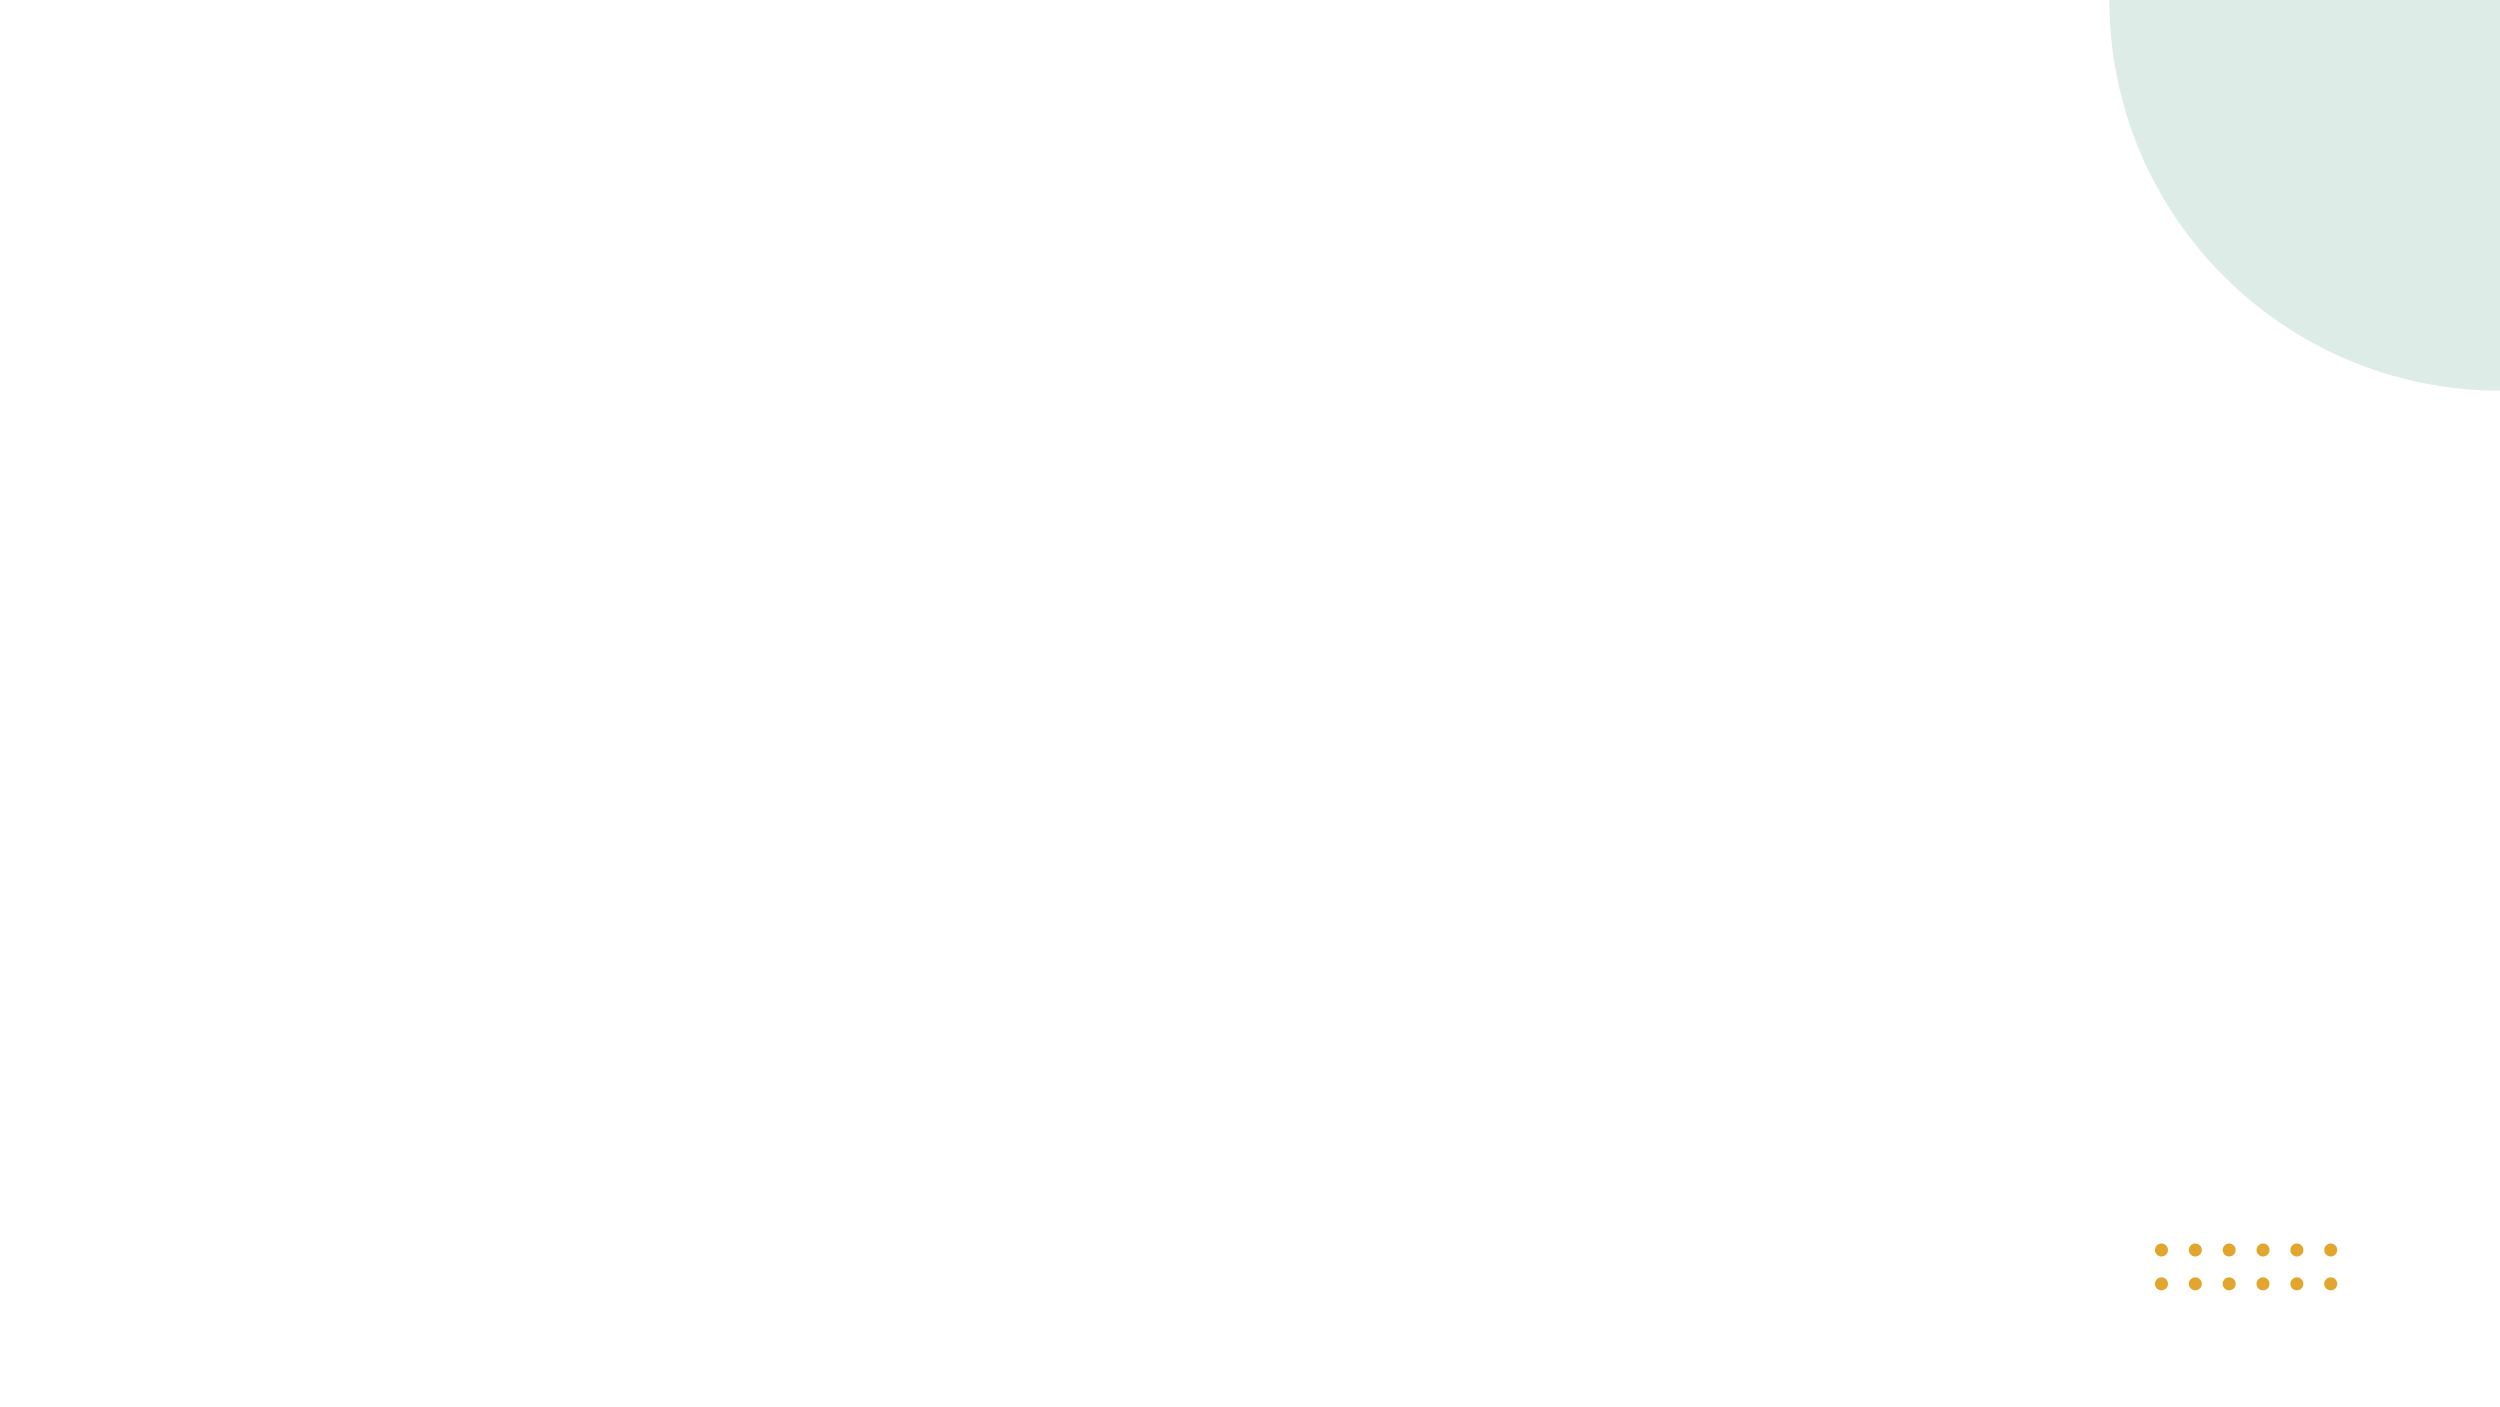
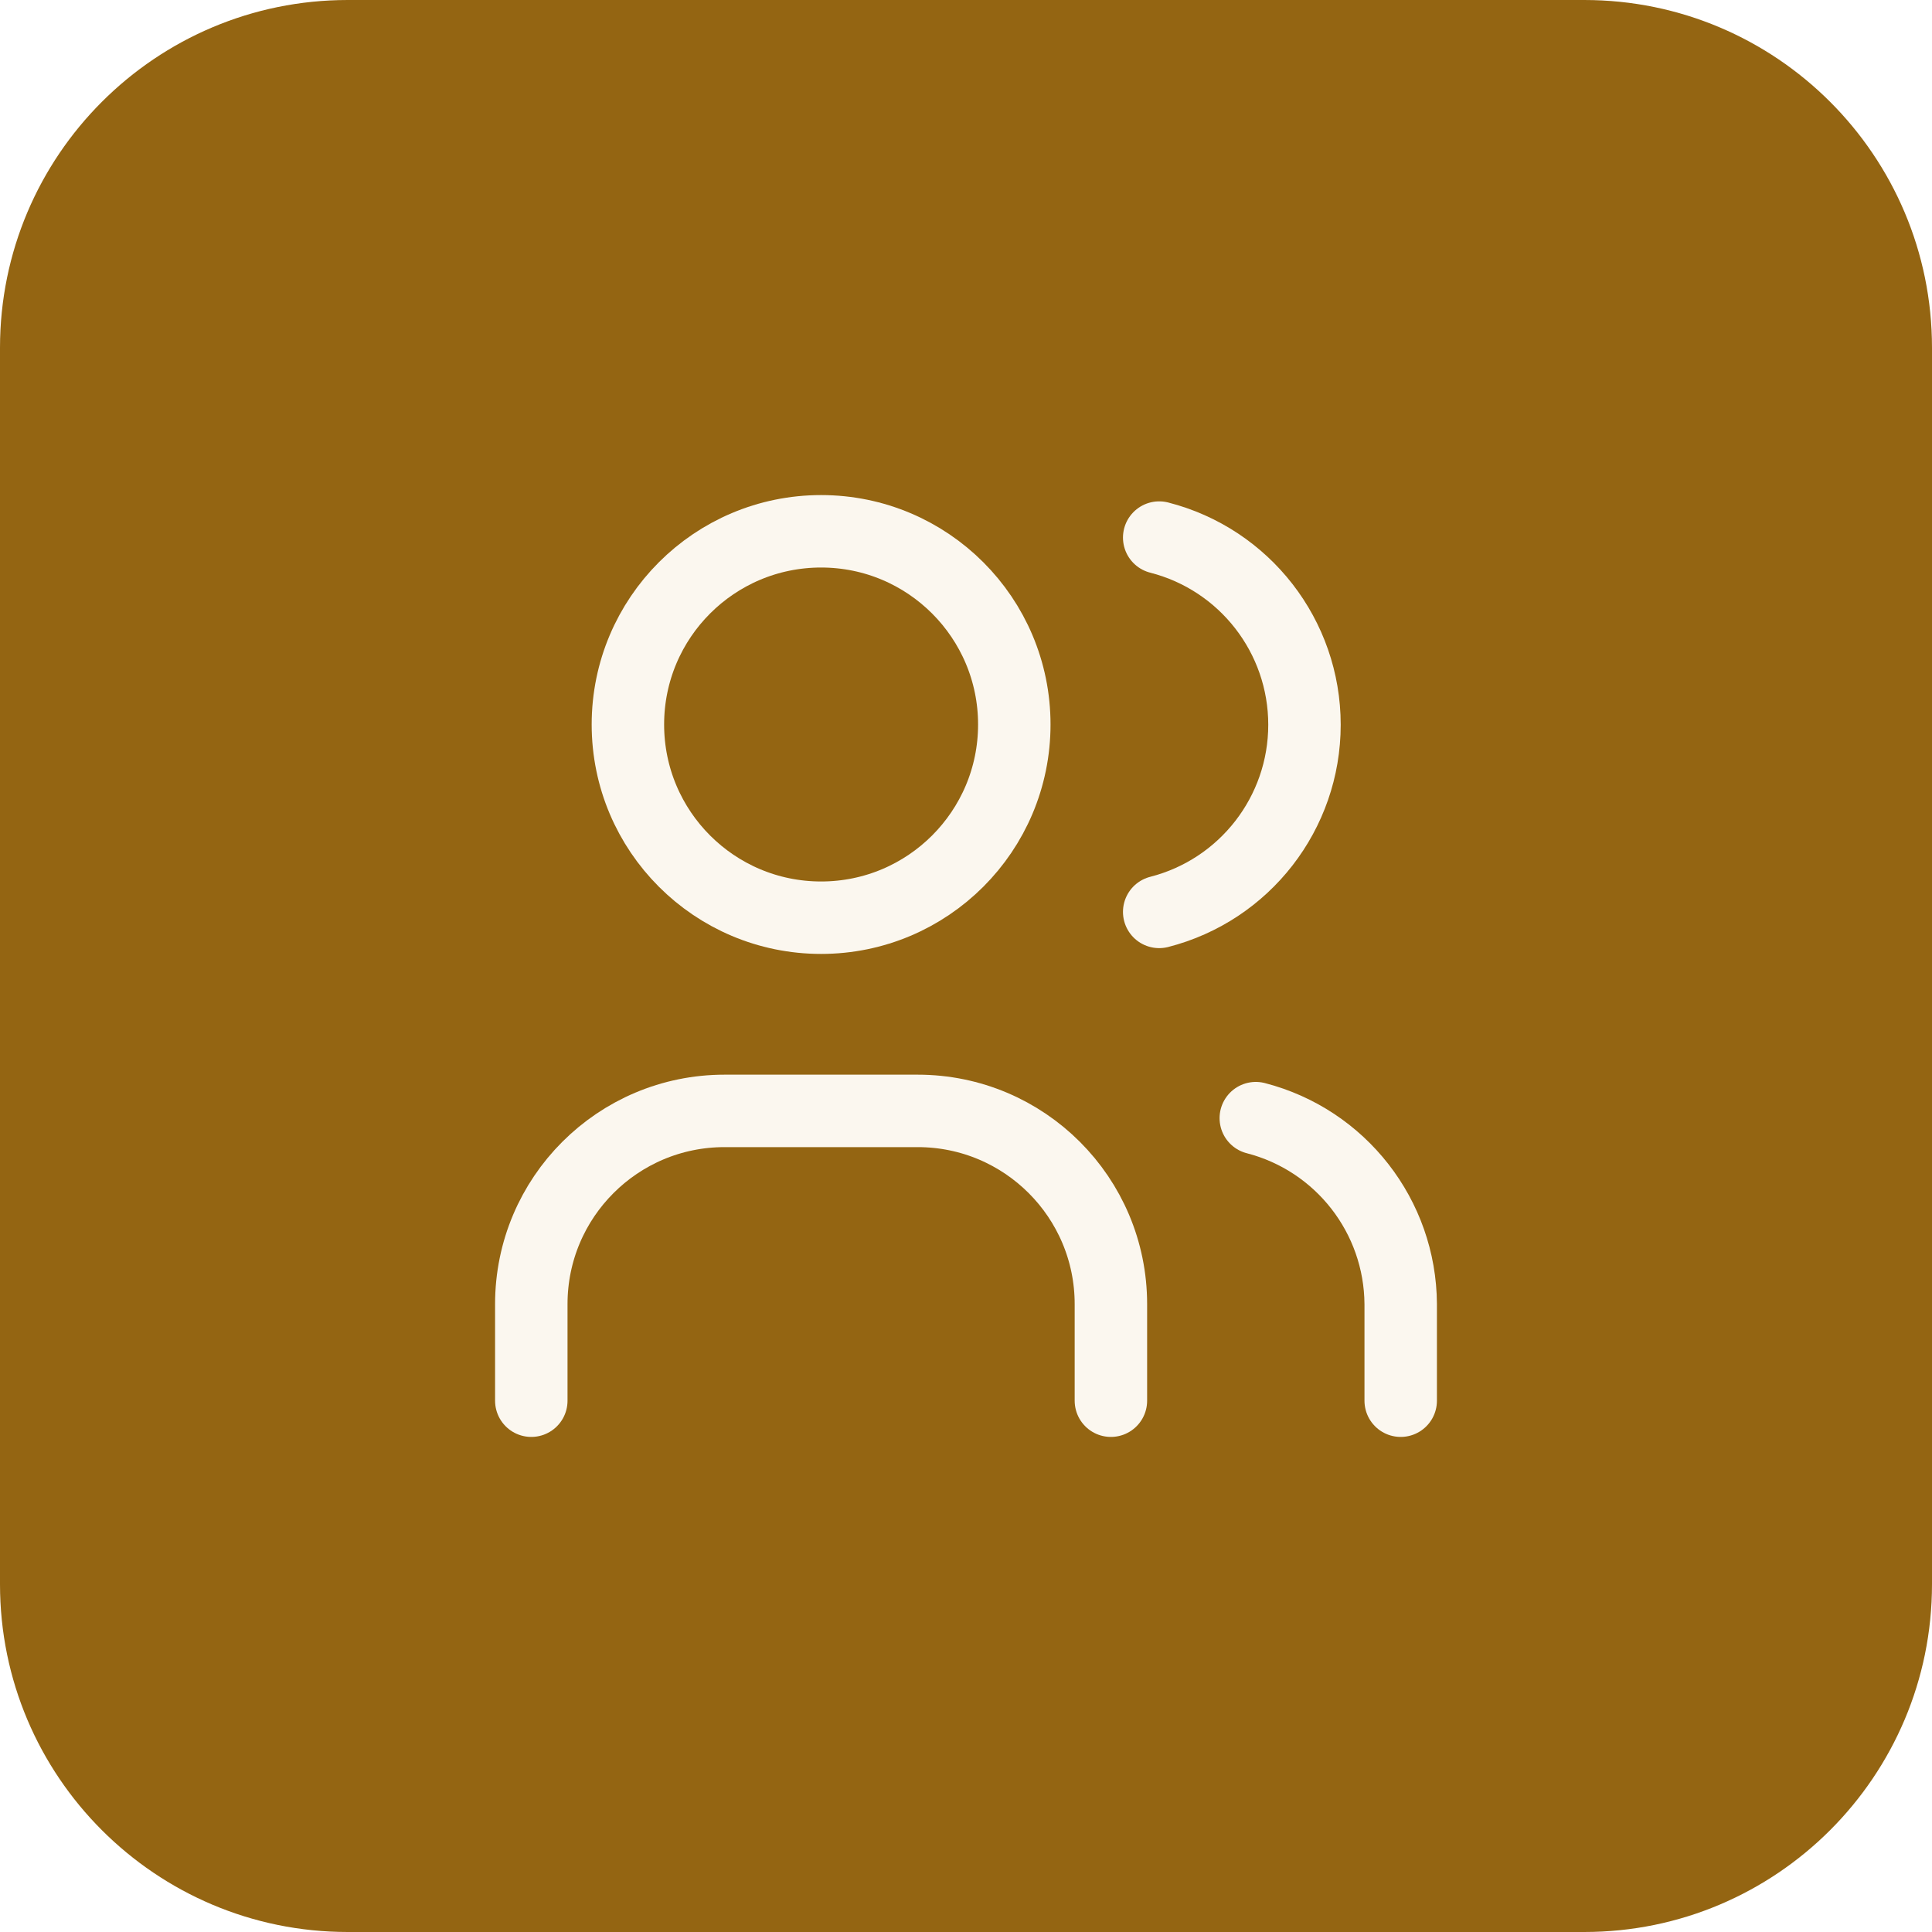
- <svg xmlns="http://www.w3.org/2000/svg" viewBox="0 0 1920 1080" width="1920" height="1080">
-   <circle cx="1920" cy="0" r="300" fill="#DDECE7" />
-   <circle cx="1660" cy="960" r="5" fill="#E2A52E" />
-   <circle cx="1660" cy="986" r="5" fill="#E2A52E" />
-   <circle cx="1686" cy="960" r="5" fill="#E2A52E" />
-   <circle cx="1686" cy="986" r="5" fill="#E2A52E" />
-   <circle cx="1712" cy="960" r="5" fill="#E2A52E" />
-   <circle cx="1712" cy="986" r="5" fill="#E2A52E" />
-   <circle cx="1738" cy="960" r="5" fill="#E2A52E" />
-   <circle cx="1738" cy="986" r="5" fill="#E2A52E" />
-   <circle cx="1764" cy="960" r="5" fill="#E2A52E" />
-   <circle cx="1764" cy="986" r="5" fill="#E2A52E" />
-   <circle cx="1790" cy="960" r="5" fill="#E2A52E" />
-   <circle cx="1790" cy="986" r="5" fill="#E2A52E" />
+ <svg xmlns="http://www.w3.org/2000/svg" viewBox="120 900 80 80" width="80" height="80">
+   <rect x="120" y="900" width="80" height="80" rx="14.4" fill="#946512" />
+   <g transform="translate(136 916) scale(2)" fill="none" stroke="#FBF7EF" stroke-width="1.500" stroke-linecap="round" stroke-linejoin="round">
+     <path d="M9 7m-4 0a4 4 0 1 0 8 0a4 4 0 1 0 -8 0" />
+     <path d="M3 21v-2a4 4 0 0 1 4 -4h4a4 4 0 0 1 4 4v2" />
+     <path d="M16 3.13a4 4 0 0 1 0 7.75" />
+     <path d="M21 21v-2a4 4 0 0 0 -3 -3.85" />
+   </g>
</svg>
